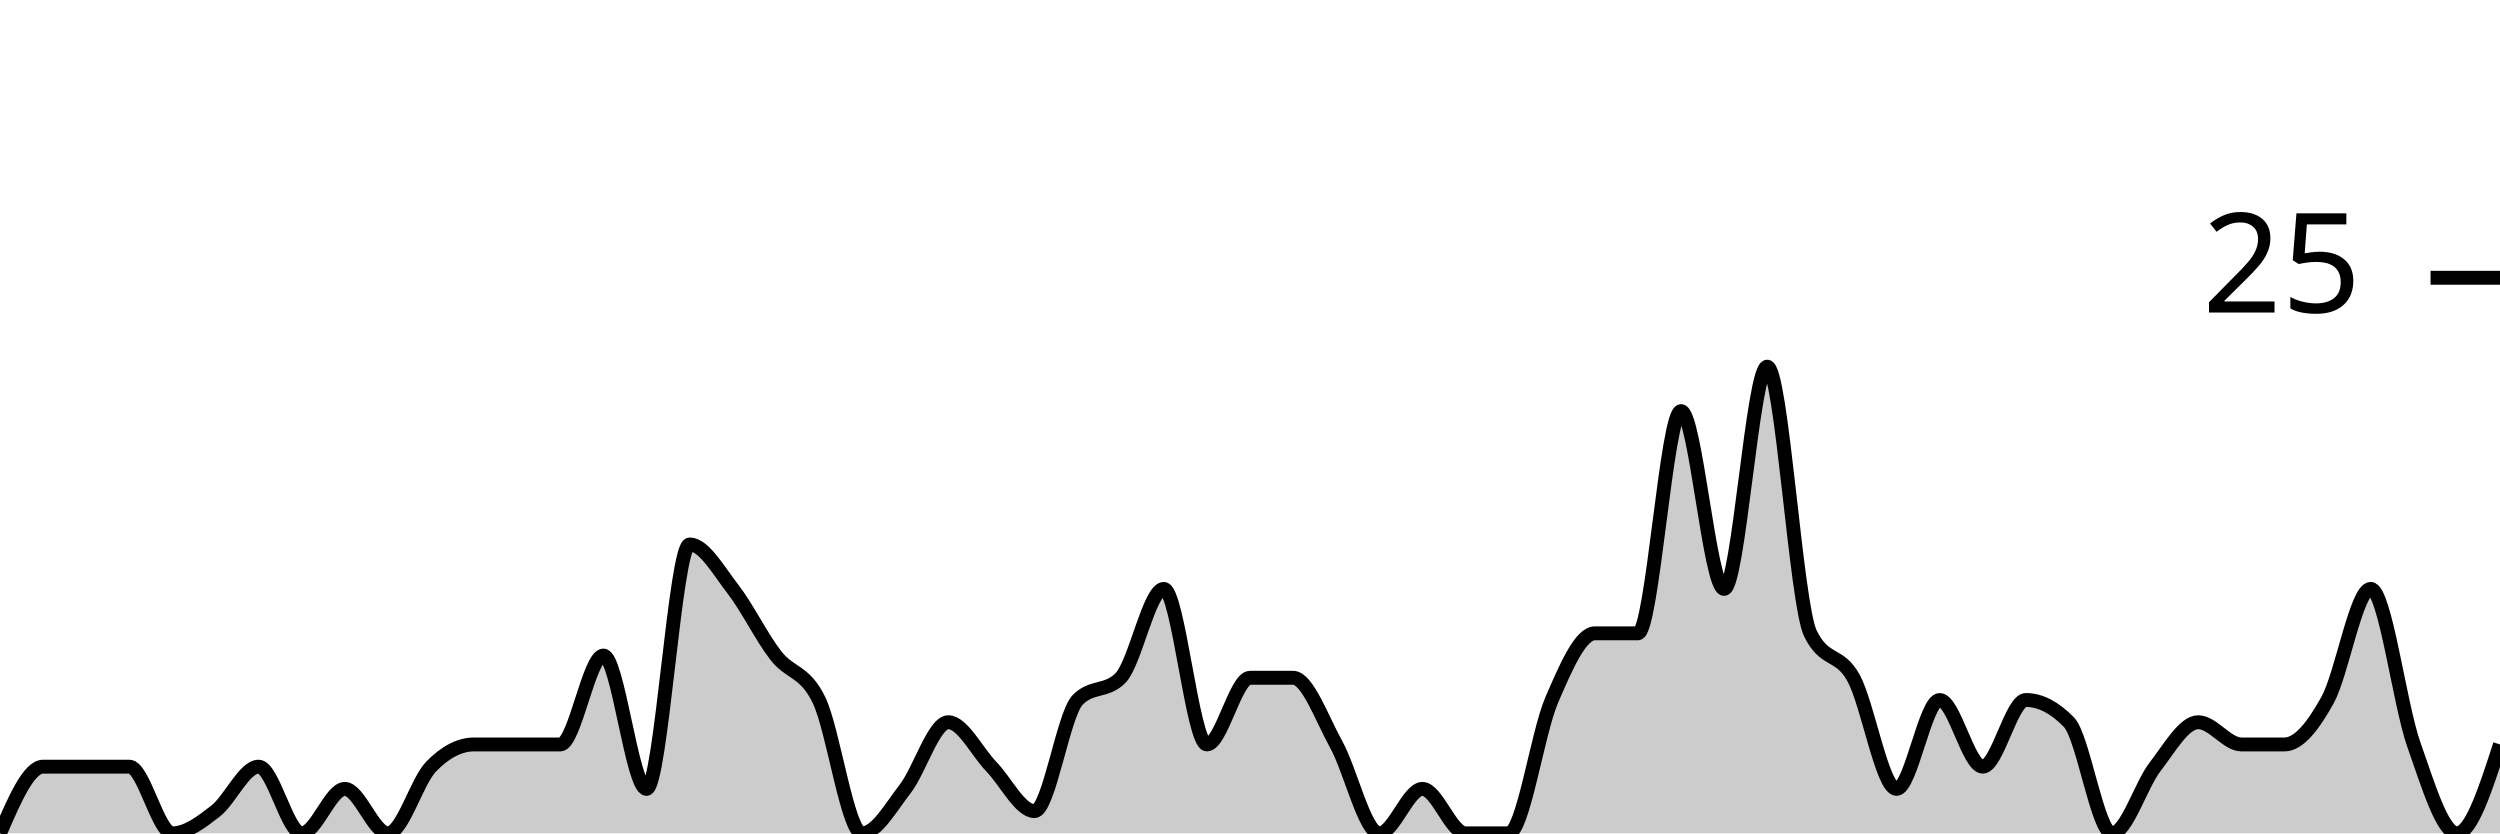
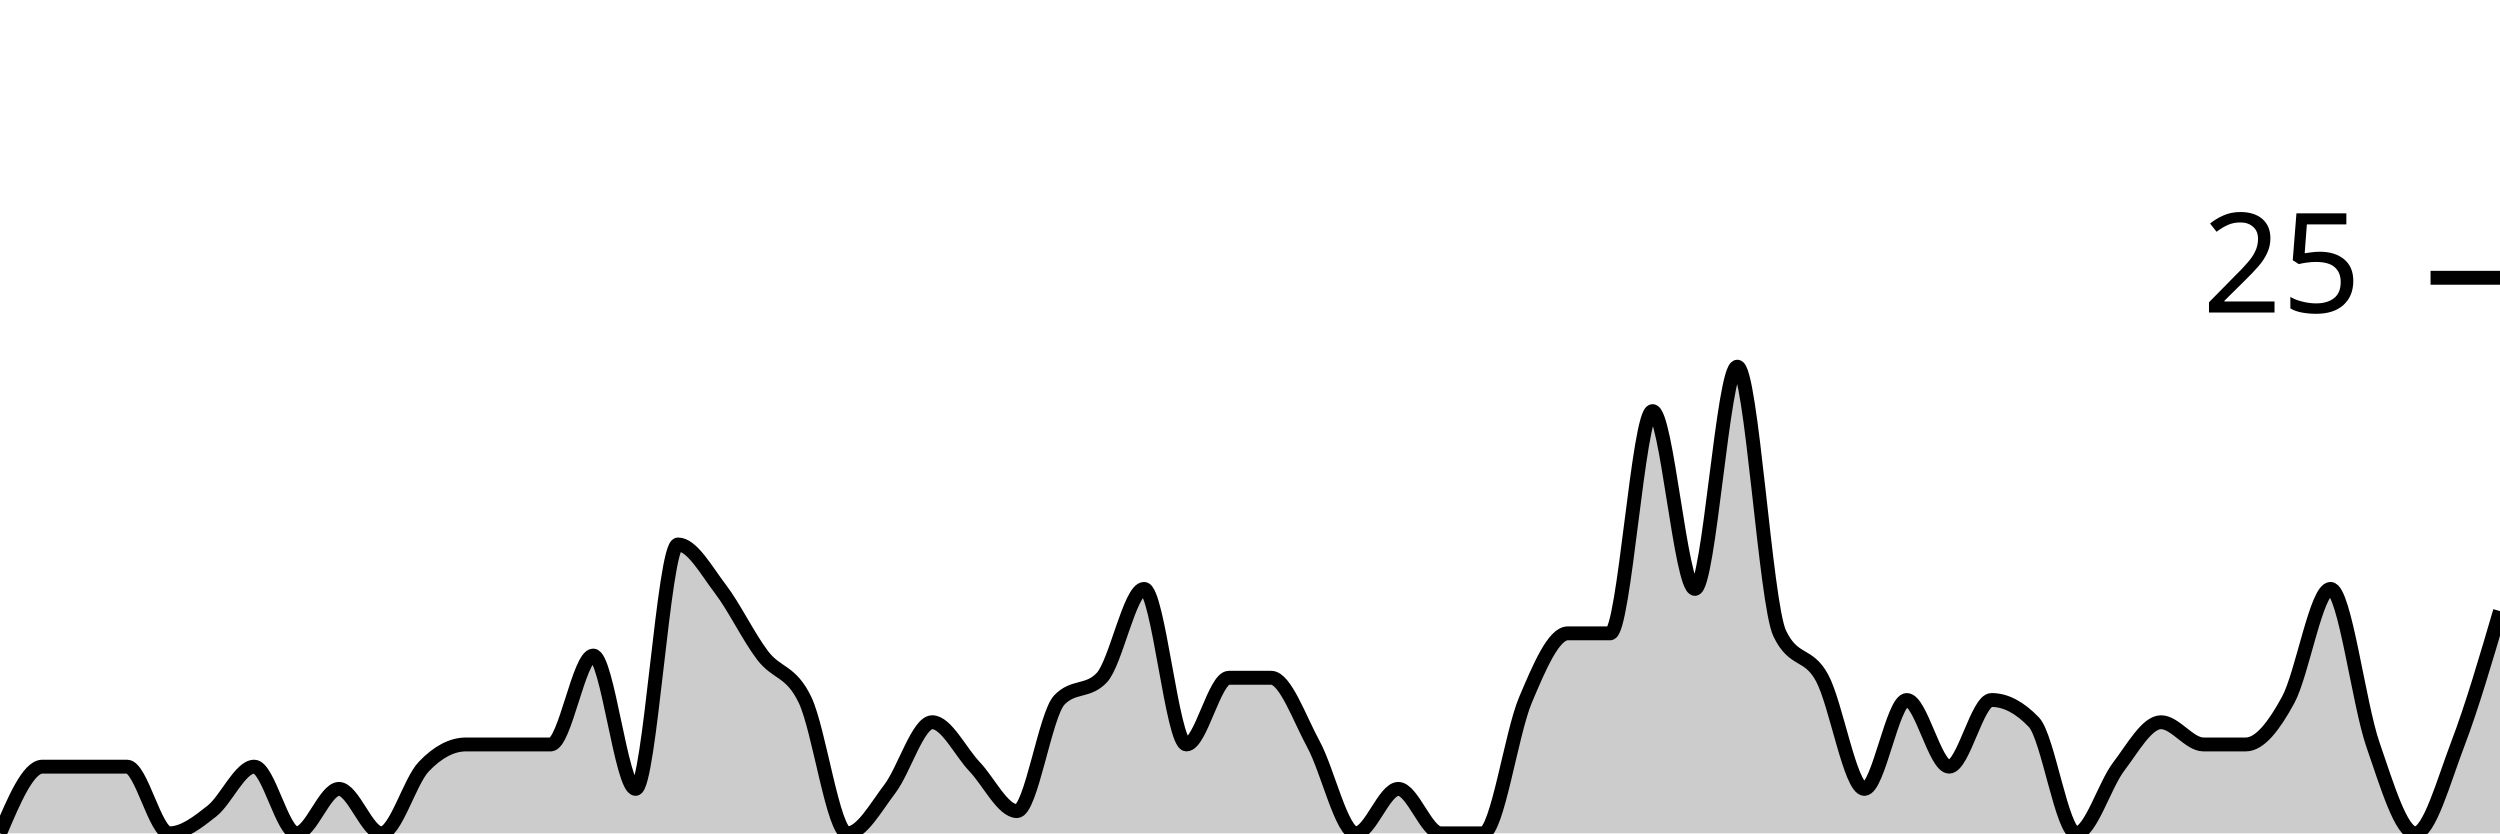
<svg xmlns="http://www.w3.org/2000/svg" viewBox="0 0 180 60">
  <g transform="translate(0,20)">
-     <path class="area" fill="rgba(0, 0, 0, 0.2)" d="M0,40C1.034,37.6,2.069,35.2,3.103,35.2C4.138,35.2,5.172,35.2,6.207,35.2C7.241,35.2,8.276,35.2,9.31,35.2C10.345,35.2,11.379,40,12.414,40C13.448,40,14.483,39.2,15.517,38.4C16.552,37.6,17.586,35.2,18.621,35.2C19.655,35.2,20.69,40,21.724,40C22.759,40,23.793,36.8,24.828,36.8C25.862,36.8,26.897,40,27.931,40C28.966,40,30,36.267,31.034,35.2C32.069,34.133,33.103,33.6,34.138,33.6C35.172,33.6,36.207,33.6,37.241,33.6C38.276,33.6,39.31,33.6,40.345,33.6C41.379,33.6,42.414,27.2,43.448,27.2C44.483,27.2,45.517,36.8,46.552,36.8C47.586,36.8,48.621,19.2,49.655,19.2C50.69,19.2,51.724,21.067,52.759,22.4C53.793,23.733,54.828,25.867,55.862,27.2C56.897,28.533,57.931,28.267,58.966,30.4C60,32.533,61.034,40,62.069,40C63.103,40,64.138,38.133,65.172,36.8C66.207,35.467,67.241,32,68.276,32C69.31,32,70.345,34.133,71.379,35.2C72.414,36.267,73.448,38.4,74.483,38.4C75.517,38.4,76.552,31.467,77.586,30.4C78.621,29.333,79.655,29.867,80.69,28.8C81.724,27.733,82.759,22.4,83.793,22.4C84.828,22.4,85.862,33.6,86.897,33.6C87.931,33.6,88.966,28.8,90,28.8C91.034,28.8,92.069,28.8,93.103,28.8C94.138,28.8,95.172,31.733,96.207,33.6C97.241,35.467,98.276,40,99.31,40C100.345,40,101.379,36.8,102.414,36.8C103.448,36.8,104.483,40,105.517,40C106.552,40,107.586,40,108.621,40C109.655,40,110.69,32.8,111.724,30.4C112.759,28,113.793,25.6,114.828,25.6C115.862,25.6,116.897,25.6,117.931,25.6C118.966,25.6,120,9.6,121.034,9.6C122.069,9.6,123.103,22.4,124.138,22.4C125.172,22.4,126.207,6.4,127.241,6.4C128.276,6.4,129.31,23.467,130.345,25.6C131.379,27.733,132.414,26.933,133.448,28.8C134.483,30.667,135.517,36.8,136.552,36.8C137.586,36.8,138.621,30.4,139.655,30.4C140.69,30.4,141.724,35.2,142.759,35.2C143.793,35.2,144.828,30.4,145.862,30.4C146.897,30.4,147.931,30.933,148.966,32C150,33.067,151.034,40,152.069,40C153.103,40,154.138,36.533,155.172,35.2C156.207,33.867,157.241,32,158.276,32C159.31,32,160.345,33.6,161.379,33.6C162.414,33.6,163.448,33.6,164.483,33.6C165.517,33.6,166.552,32.267,167.586,30.4C168.621,28.533,169.655,22.4,170.69,22.4C171.724,22.4,172.759,30.667,173.793,33.6C174.828,36.533,175.862,40,176.897,40C177.931,40,178.966,36.8,180,33.6L180,40C178.966,40,177.931,40,176.897,40C175.862,40,174.828,40,173.793,40C172.759,40,171.724,40,170.69,40C169.655,40,168.621,40,167.586,40C166.552,40,165.517,40,164.483,40C163.448,40,162.414,40,161.379,40C160.345,40,159.31,40,158.276,40C157.241,40,156.207,40,155.172,40C154.138,40,153.103,40,152.069,40C151.034,40,150,40,148.966,40C147.931,40,146.897,40,145.862,40C144.828,40,143.793,40,142.759,40C141.724,40,140.69,40,139.655,40C138.621,40,137.586,40,136.552,40C135.517,40,134.483,40,133.448,40C132.414,40,131.379,40,130.345,40C129.31,40,128.276,40,127.241,40C126.207,40,125.172,40,124.138,40C123.103,40,122.069,40,121.034,40C120,40,118.966,40,117.931,40C116.897,40,115.862,40,114.828,40C113.793,40,112.759,40,111.724,40C110.69,40,109.655,40,108.621,40C107.586,40,106.552,40,105.517,40C104.483,40,103.448,40,102.414,40C101.379,40,100.345,40,99.31,40C98.276,40,97.241,40,96.207,40C95.172,40,94.138,40,93.103,40C92.069,40,91.034,40,90,40C88.966,40,87.931,40,86.897,40C85.862,40,84.828,40,83.793,40C82.759,40,81.724,40,80.69,40C79.655,40,78.621,40,77.586,40C76.552,40,75.517,40,74.483,40C73.448,40,72.414,40,71.379,40C70.345,40,69.31,40,68.276,40C67.241,40,66.207,40,65.172,40C64.138,40,63.103,40,62.069,40C61.034,40,60,40,58.966,40C57.931,40,56.897,40,55.862,40C54.828,40,53.793,40,52.759,40C51.724,40,50.69,40,49.655,40C48.621,40,47.586,40,46.552,40C45.517,40,44.483,40,43.448,40C42.414,40,41.379,40,40.345,40C39.31,40,38.276,40,37.241,40C36.207,40,35.172,40,34.138,40C33.103,40,32.069,40,31.034,40C30,40,28.966,40,27.931,40C26.897,40,25.862,40,24.828,40C23.793,40,22.759,40,21.724,40C20.69,40,19.655,40,18.621,40C17.586,40,16.552,40,15.517,40C14.483,40,13.448,40,12.414,40C11.379,40,10.345,40,9.31,40C8.276,40,7.241,40,6.207,40C5.172,40,4.138,40,3.103,40C2.069,40,1.034,40,0,40Z" />
-     <path class="line" stroke="black" fill="none" d="M0,40C1.034,37.6,2.069,35.2,3.103,35.2C4.138,35.2,5.172,35.2,6.207,35.2C7.241,35.2,8.276,35.2,9.31,35.2C10.345,35.2,11.379,40,12.414,40C13.448,40,14.483,39.2,15.517,38.4C16.552,37.6,17.586,35.2,18.621,35.2C19.655,35.2,20.69,40,21.724,40C22.759,40,23.793,36.8,24.828,36.8C25.862,36.8,26.897,40,27.931,40C28.966,40,30,36.267,31.034,35.2C32.069,34.133,33.103,33.6,34.138,33.6C35.172,33.6,36.207,33.6,37.241,33.6C38.276,33.6,39.31,33.6,40.345,33.6C41.379,33.6,42.414,27.2,43.448,27.2C44.483,27.2,45.517,36.8,46.552,36.8C47.586,36.8,48.621,19.2,49.655,19.2C50.69,19.2,51.724,21.067,52.759,22.4C53.793,23.733,54.828,25.867,55.862,27.2C56.897,28.533,57.931,28.267,58.966,30.4C60,32.533,61.034,40,62.069,40C63.103,40,64.138,38.133,65.172,36.8C66.207,35.467,67.241,32,68.276,32C69.31,32,70.345,34.133,71.379,35.2C72.414,36.267,73.448,38.4,74.483,38.4C75.517,38.4,76.552,31.467,77.586,30.4C78.621,29.333,79.655,29.867,80.69,28.8C81.724,27.733,82.759,22.4,83.793,22.4C84.828,22.4,85.862,33.6,86.897,33.6C87.931,33.6,88.966,28.8,90,28.8C91.034,28.8,92.069,28.8,93.103,28.8C94.138,28.8,95.172,31.733,96.207,33.6C97.241,35.467,98.276,40,99.31,40C100.345,40,101.379,36.8,102.414,36.8C103.448,36.8,104.483,40,105.517,40C106.552,40,107.586,40,108.621,40C109.655,40,110.69,32.8,111.724,30.4C112.759,28,113.793,25.6,114.828,25.6C115.862,25.6,116.897,25.6,117.931,25.6C118.966,25.6,120,9.6,121.034,9.6C122.069,9.6,123.103,22.4,124.138,22.4C125.172,22.4,126.207,6.4,127.241,6.4C128.276,6.4,129.31,23.467,130.345,25.6C131.379,27.733,132.414,26.933,133.448,28.8C134.483,30.667,135.517,36.8,136.552,36.8C137.586,36.8,138.621,30.4,139.655,30.4C140.69,30.4,141.724,35.2,142.759,35.2C143.793,35.2,144.828,30.4,145.862,30.4C146.897,30.4,147.931,30.933,148.966,32C150,33.067,151.034,40,152.069,40C153.103,40,154.138,36.533,155.172,35.2C156.207,33.867,157.241,32,158.276,32C159.31,32,160.345,33.6,161.379,33.6C162.414,33.6,163.448,33.6,164.483,33.6C165.517,33.6,166.552,32.267,167.586,30.4C168.621,28.533,169.655,22.4,170.69,22.4C171.724,22.4,172.759,30.667,173.793,33.6C174.828,36.533,175.862,40,176.897,40C177.931,40,178.966,36.8,180,33.6" />
+     <path class="area" fill="rgba(0, 0, 0, 0.2)" d="M0,40C1.017,37.6,2.034,35.2,3.051,35.2C4.068,35.2,5.085,35.2,6.102,35.2C7.119,35.2,8.136,35.2,9.153,35.2C10.169,35.2,11.186,40,12.203,40C13.22,40,14.237,39.2,15.254,38.4C16.271,37.6,17.288,35.2,18.305,35.2C19.322,35.2,20.339,40,21.356,40C22.373,40,23.39,36.8,24.407,36.8C25.424,36.8,26.441,40,27.458,40C28.475,40,29.492,36.267,30.508,35.2C31.525,34.133,32.542,33.6,33.559,33.6C34.576,33.6,35.593,33.6,36.61,33.6C37.627,33.6,38.644,33.6,39.661,33.6C40.678,33.6,41.695,27.2,42.712,27.2C43.729,27.2,44.746,36.8,45.763,36.8C46.78,36.8,47.797,19.2,48.814,19.2C49.831,19.2,50.847,21.067,51.864,22.4C52.881,23.733,53.898,25.867,54.915,27.2C55.932,28.533,56.949,28.267,57.966,30.4C58.983,32.533,60,40,61.017,40C62.034,40,63.051,38.133,64.068,36.8C65.085,35.467,66.102,32,67.119,32C68.136,32,69.153,34.133,70.169,35.2C71.186,36.267,72.203,38.4,73.22,38.4C74.237,38.4,75.254,31.467,76.271,30.4C77.288,29.333,78.305,29.867,79.322,28.8C80.339,27.733,81.356,22.4,82.373,22.4C83.39,22.4,84.407,33.6,85.424,33.6C86.441,33.6,87.458,28.8,88.475,28.8C89.492,28.8,90.508,28.8,91.525,28.8C92.542,28.8,93.559,31.733,94.576,33.6C95.593,35.467,96.61,40,97.627,40C98.644,40,99.661,36.8,100.678,36.8C101.695,36.8,102.712,40,103.729,40C104.746,40,105.763,40,106.78,40C107.797,40,108.814,32.8,109.831,30.4C110.847,28,111.864,25.6,112.881,25.6C113.898,25.6,114.915,25.6,115.932,25.6C116.949,25.6,117.966,9.6,118.983,9.6C120,9.6,121.017,22.4,122.034,22.4C123.051,22.4,124.068,6.4,125.085,6.4C126.102,6.4,127.119,23.467,128.136,25.6C129.153,27.733,130.169,26.933,131.186,28.8C132.203,30.667,133.22,36.8,134.237,36.8C135.254,36.8,136.271,30.4,137.288,30.4C138.305,30.4,139.322,35.2,140.339,35.2C141.356,35.2,142.373,30.4,143.39,30.4C144.407,30.4,145.424,30.933,146.441,32C147.458,33.067,148.475,40,149.492,40C150.508,40,151.525,36.533,152.542,35.2C153.559,33.867,154.576,32,155.593,32C156.61,32,157.627,33.6,158.644,33.6C159.661,33.6,160.678,33.6,161.695,33.6C162.712,33.6,163.729,32.267,164.746,30.4C165.763,28.533,166.78,22.4,167.797,22.4C168.814,22.4,169.831,30.667,170.847,33.6C171.864,36.533,172.881,40,173.898,40C174.915,40,175.932,36.267,176.949,33.6C177.966,30.933,178.983,27.467,180,24L180,40C178.983,40,177.966,40,176.949,40C175.932,40,174.915,40,173.898,40C172.881,40,171.864,40,170.847,40C169.831,40,168.814,40,167.797,40C166.78,40,165.763,40,164.746,40C163.729,40,162.712,40,161.695,40C160.678,40,159.661,40,158.644,40C157.627,40,156.61,40,155.593,40C154.576,40,153.559,40,152.542,40C151.525,40,150.508,40,149.492,40C148.475,40,147.458,40,146.441,40C145.424,40,144.407,40,143.39,40C142.373,40,141.356,40,140.339,40C139.322,40,138.305,40,137.288,40C136.271,40,135.254,40,134.237,40C133.22,40,132.203,40,131.186,40C130.169,40,129.153,40,128.136,40C127.119,40,126.102,40,125.085,40C124.068,40,123.051,40,122.034,40C121.017,40,120,40,118.983,40C117.966,40,116.949,40,115.932,40C114.915,40,113.898,40,112.881,40C111.864,40,110.847,40,109.831,40C108.814,40,107.797,40,106.78,40C105.763,40,104.746,40,103.729,40C102.712,40,101.695,40,100.678,40C99.661,40,98.644,40,97.627,40C96.61,40,95.593,40,94.576,40C93.559,40,92.542,40,91.525,40C90.508,40,89.492,40,88.475,40C87.458,40,86.441,40,85.424,40C84.407,40,83.39,40,82.373,40C81.356,40,80.339,40,79.322,40C78.305,40,77.288,40,76.271,40C75.254,40,74.237,40,73.22,40C72.203,40,71.186,40,70.169,40C69.153,40,68.136,40,67.119,40C66.102,40,65.085,40,64.068,40C63.051,40,62.034,40,61.017,40C60,40,58.983,40,57.966,40C56.949,40,55.932,40,54.915,40C53.898,40,52.881,40,51.864,40C50.847,40,49.831,40,48.814,40C47.797,40,46.78,40,45.763,40C44.746,40,43.729,40,42.712,40C41.695,40,40.678,40,39.661,40C38.644,40,37.627,40,36.61,40C35.593,40,34.576,40,33.559,40C32.542,40,31.525,40,30.508,40C29.492,40,28.475,40,27.458,40C26.441,40,25.424,40,24.407,40C23.39,40,22.373,40,21.356,40C20.339,40,19.322,40,18.305,40C17.288,40,16.271,40,15.254,40C14.237,40,13.22,40,12.203,40C11.186,40,10.169,40,9.153,40C8.136,40,7.119,40,6.102,40C5.085,40,4.068,40,3.051,40C2.034,40,1.017,40,0,40Z" />
+     <path class="line" stroke="black" fill="none" d="M0,40C1.017,37.6,2.034,35.2,3.051,35.2C4.068,35.2,5.085,35.2,6.102,35.2C7.119,35.2,8.136,35.2,9.153,35.2C10.169,35.2,11.186,40,12.203,40C13.22,40,14.237,39.2,15.254,38.4C16.271,37.6,17.288,35.2,18.305,35.2C19.322,35.2,20.339,40,21.356,40C22.373,40,23.39,36.8,24.407,36.8C25.424,36.8,26.441,40,27.458,40C28.475,40,29.492,36.267,30.508,35.2C31.525,34.133,32.542,33.6,33.559,33.6C34.576,33.6,35.593,33.6,36.61,33.6C37.627,33.6,38.644,33.6,39.661,33.6C40.678,33.6,41.695,27.2,42.712,27.2C43.729,27.2,44.746,36.8,45.763,36.8C46.78,36.8,47.797,19.2,48.814,19.2C49.831,19.2,50.847,21.067,51.864,22.4C52.881,23.733,53.898,25.867,54.915,27.2C55.932,28.533,56.949,28.267,57.966,30.4C58.983,32.533,60,40,61.017,40C62.034,40,63.051,38.133,64.068,36.8C65.085,35.467,66.102,32,67.119,32C68.136,32,69.153,34.133,70.169,35.2C71.186,36.267,72.203,38.4,73.22,38.4C74.237,38.4,75.254,31.467,76.271,30.4C77.288,29.333,78.305,29.867,79.322,28.8C80.339,27.733,81.356,22.4,82.373,22.4C83.39,22.4,84.407,33.6,85.424,33.6C86.441,33.6,87.458,28.8,88.475,28.8C89.492,28.8,90.508,28.8,91.525,28.8C92.542,28.8,93.559,31.733,94.576,33.6C95.593,35.467,96.61,40,97.627,40C98.644,40,99.661,36.8,100.678,36.8C101.695,36.8,102.712,40,103.729,40C104.746,40,105.763,40,106.78,40C107.797,40,108.814,32.8,109.831,30.4C110.847,28,111.864,25.6,112.881,25.6C113.898,25.6,114.915,25.6,115.932,25.6C116.949,25.6,117.966,9.6,118.983,9.6C120,9.6,121.017,22.4,122.034,22.4C123.051,22.4,124.068,6.4,125.085,6.4C126.102,6.4,127.119,23.467,128.136,25.6C129.153,27.733,130.169,26.933,131.186,28.8C132.203,30.667,133.22,36.8,134.237,36.8C135.254,36.8,136.271,30.4,137.288,30.4C138.305,30.4,139.322,35.2,140.339,35.2C141.356,35.2,142.373,30.4,143.39,30.4C144.407,30.4,145.424,30.933,146.441,32C147.458,33.067,148.475,40,149.492,40C150.508,40,151.525,36.533,152.542,35.2C153.559,33.867,154.576,32,155.593,32C156.61,32,157.627,33.6,158.644,33.6C159.661,33.6,160.678,33.6,161.695,33.6C162.712,33.6,163.729,32.267,164.746,30.4C165.763,28.533,166.78,22.4,167.797,22.4C168.814,22.4,169.831,30.667,170.847,33.6C171.864,36.533,172.881,40,173.898,40C174.915,40,175.932,36.267,176.949,33.6C177.966,30.933,178.983,27.467,180,24" />
    <path class="axis-ceiling" stroke-width="1" stroke="black" fill="none" d="M175,0L180,0" />
    <text class="axis-ceiling-label" font-family="sans-serif" text-anchor="end" font-size="10px" x="170" y="2.5">25</text>
  </g>
</svg>
